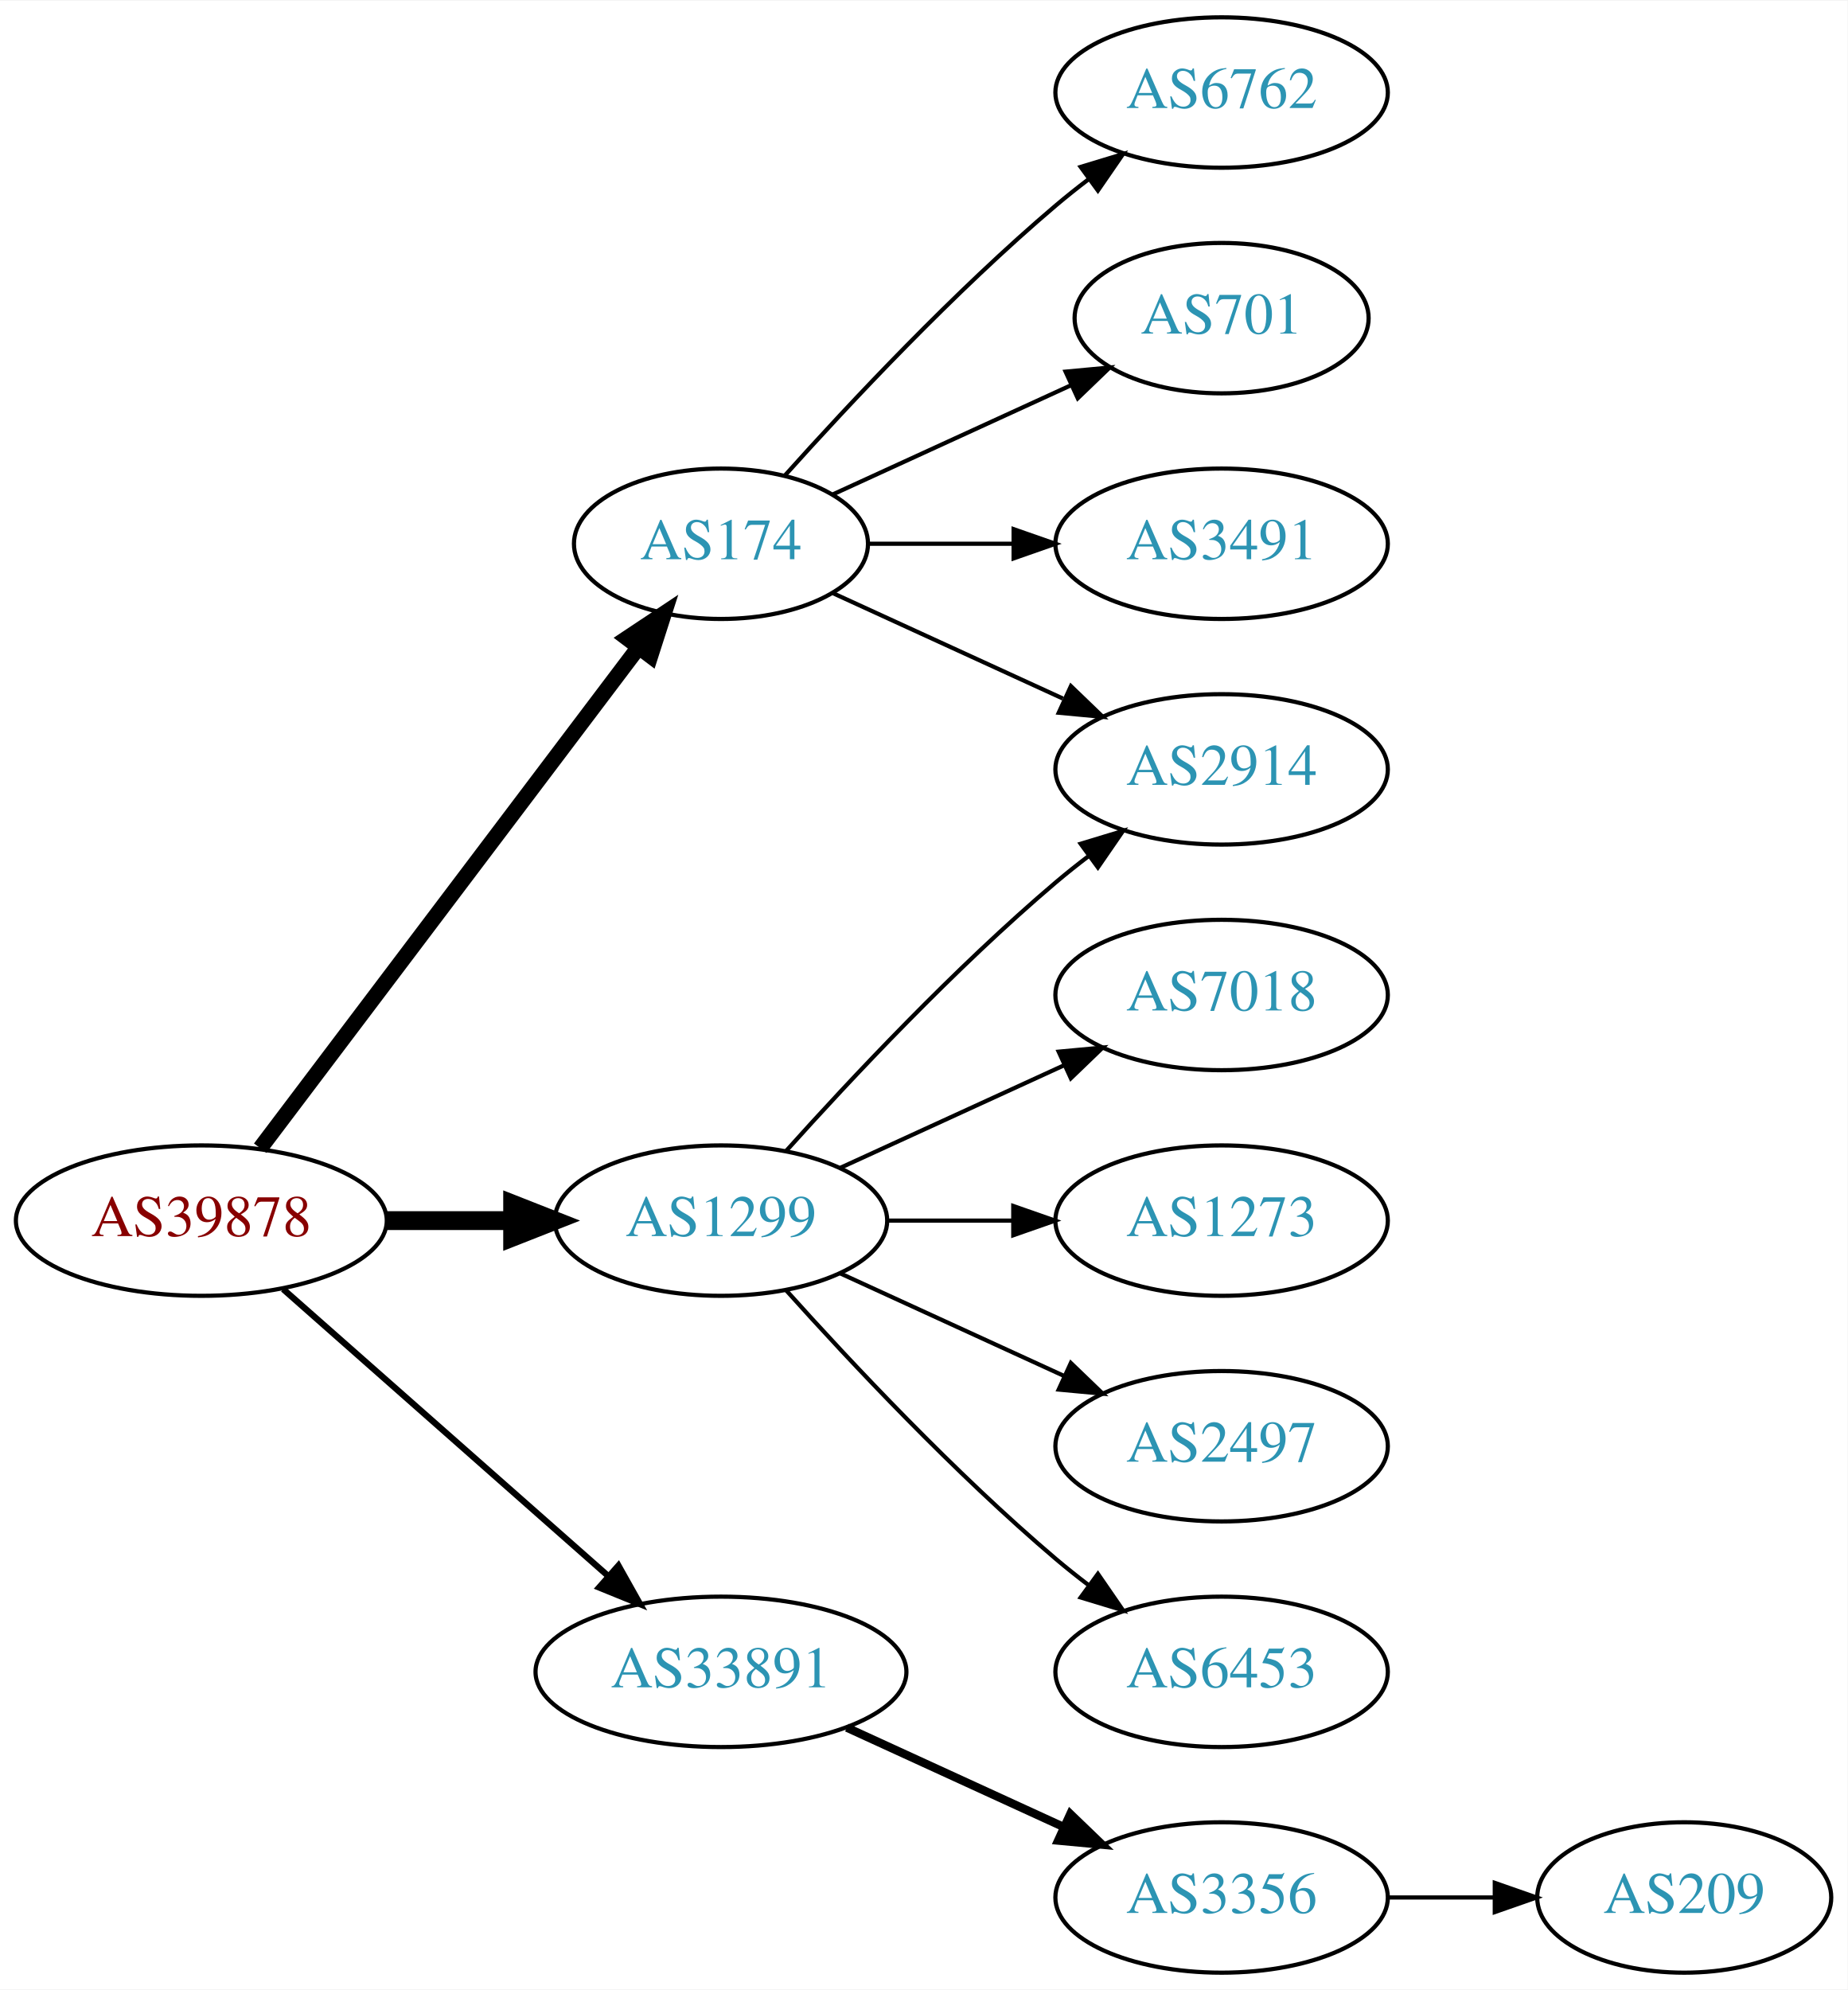
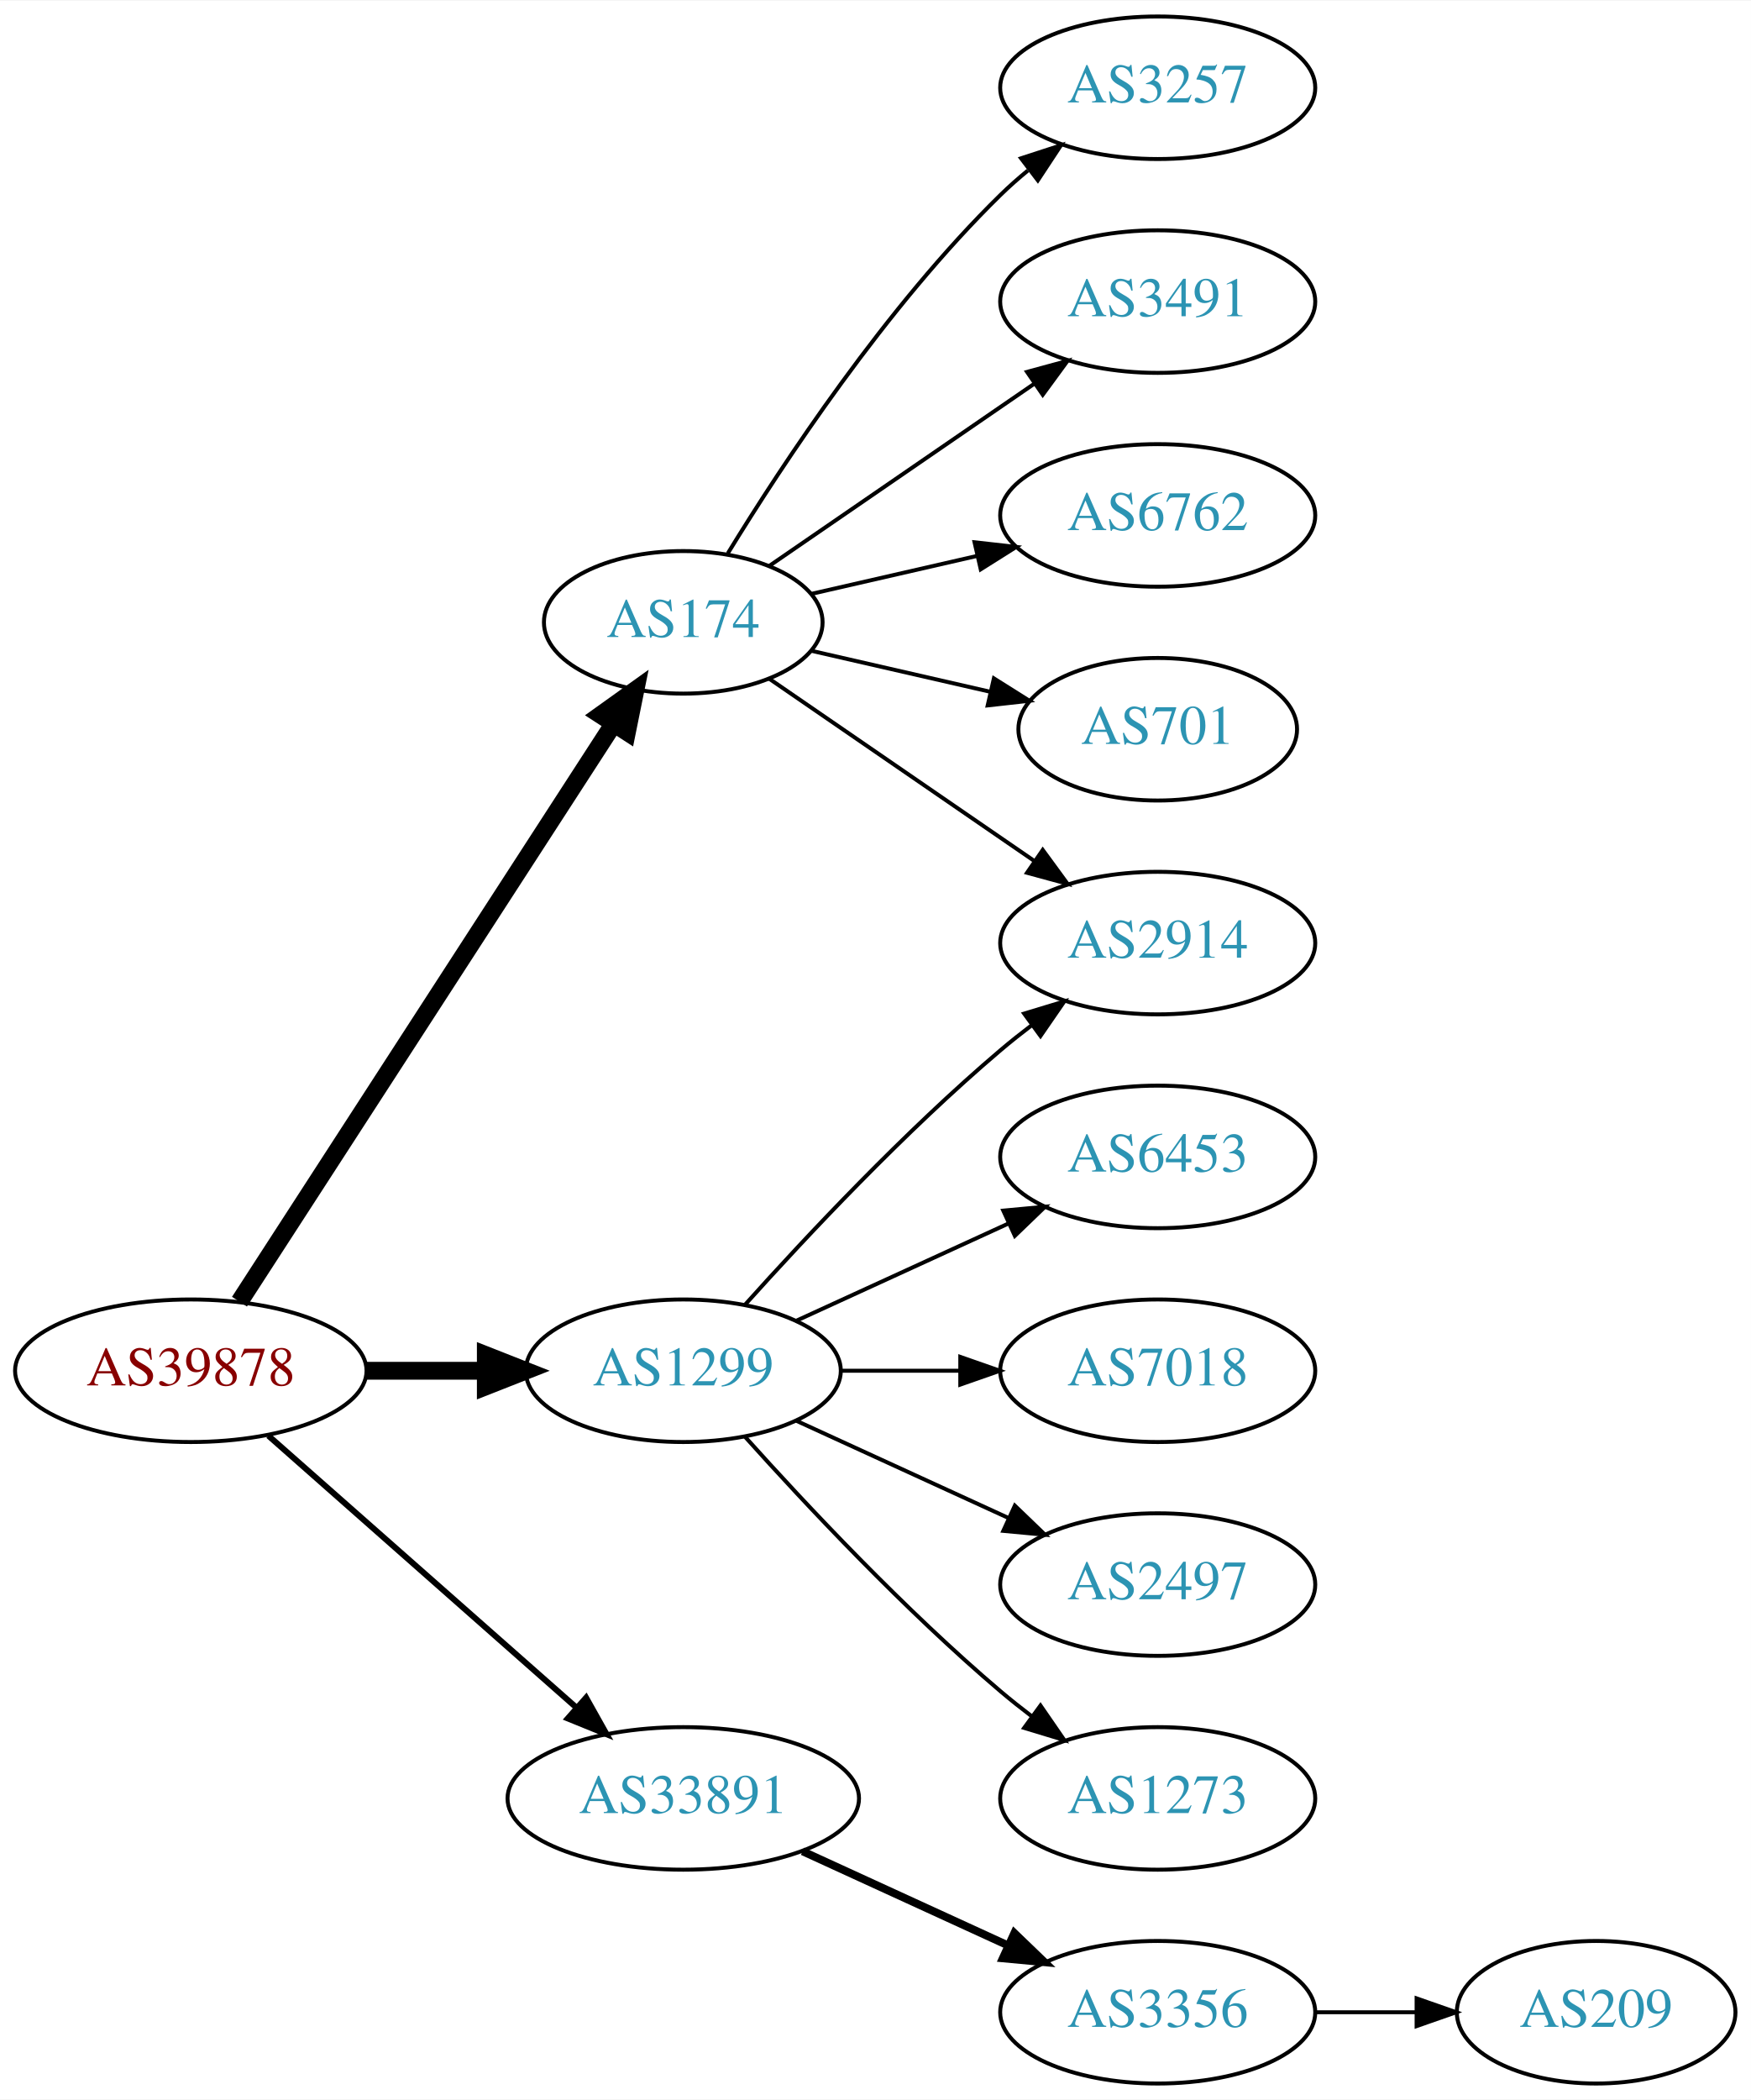
- <svg xmlns="http://www.w3.org/2000/svg" xmlns:xlink="http://www.w3.org/1999/xlink" width="442pt" height="476pt" viewBox="0.00 0.00 442.27 476.00">
-   <g id="graph0" class="graph" transform="scale(1 1) rotate(0) translate(4 472)">
-     <polygon fill="white" stroke="none" points="-4,4 -4,-472 438.271,-472 438.271,4 -4,4" />
+ <svg xmlns="http://www.w3.org/2000/svg" xmlns:xlink="http://www.w3.org/1999/xlink" width="442pt" height="530pt" viewBox="0.00 0.00 442.27 530.00">
+   <g id="graph0" class="graph" transform="scale(1 1) rotate(0) translate(4 526)">
+     <polygon fill="white" stroke="none" points="-4,4 -4,-526 438.271,-526 438.271,4 -4,4" />
    <g id="node1" class="node">
      <g id="a_node1">
        <a xlink:href="/asn/39878" xlink:title="AS39878 ~ Peter Rauter GmbH [AT]">
          <ellipse fill="#ffffff" stroke="black" cx="44.196" cy="-180" rx="44.393" ry="18" />
          <text text-anchor="middle" x="44.196" y="-176.3" font-family="Times,serif" font-size="14.00" fill="#880000">AS39878</text>
        </a>
      </g>
    </g>
    <g id="node2" class="node">
      <g id="a_node2">
        <a xlink:href="/asn/174" xlink:title="AS174 ~ Cogent Communications [US]">
-           <ellipse fill="#ffffff" stroke="black" cx="168.588" cy="-342" rx="35.194" ry="18" />
-           <text text-anchor="middle" x="168.588" y="-338.3" font-family="Times,serif" font-size="14.00" fill="#2c94b3">AS174</text>
+           <ellipse fill="#ffffff" stroke="black" cx="168.588" cy="-369" rx="35.194" ry="18" />
+           <text text-anchor="middle" x="168.588" y="-365.3" font-family="Times,serif" font-size="14.00" fill="#2c94b3">AS174</text>
        </a>
      </g>
    </g>
    <g id="edge1" class="edge">
-       <path fill="none" stroke="black" stroke-width="3.75" d="M58.294,-197.337C80.032,-226.109 123.643,-283.834 148.706,-317.007" />
-       <polygon fill="black" stroke="black" stroke-width="3.75" points="146.13,-319.404 154.951,-325.273 151.716,-315.185 146.13,-319.404" />
+       <path fill="none" stroke="black" stroke-width="4.5" d="M56.491,-197.442C78.132,-230.859 125.532,-304.057 150.857,-343.163" />
+       <polygon fill="black" stroke="black" stroke-width="4.5" points="147.757,-345.62 156.497,-351.873 154.367,-341.339 147.757,-345.62" />
    </g>
    <g id="node3" class="node">
      <g id="a_node3">
        <a xlink:href="/asn/1299" xlink:title="AS1299 ~ Telia Carrier [EU]">
          <ellipse fill="#ffffff" stroke="black" cx="168.588" cy="-180" rx="39.794" ry="18" />
          <text text-anchor="middle" x="168.588" y="-176.3" font-family="Times,serif" font-size="14.00" fill="#2c94b3">AS1299</text>
        </a>
      </g>
    </g>
    <g id="edge2" class="edge">
      <path fill="none" stroke="black" stroke-width="4.5" d="M88.692,-180C98.381,-180 108.717,-180 118.61,-180" />
      <polygon fill="black" stroke="black" stroke-width="4.5" points="118.713,-183.938 128.713,-180 118.713,-176.063 118.713,-183.938" />
    </g>
    <g id="node4" class="node">
      <g id="a_node4">
        <a xlink:href="/asn/33891" xlink:title="AS33891 ~ CORE-BACKBONE GMBH GLOBAL NETWORK [DE]">
          <ellipse fill="#ffffff" stroke="black" cx="168.588" cy="-72" rx="44.393" ry="18" />
          <text text-anchor="middle" x="168.588" y="-68.3" font-family="Times,serif" font-size="14.00" fill="#2c94b3">AS33891</text>
        </a>
      </g>
    </g>
    <g id="edge3" class="edge">
      <path fill="none" stroke="black" stroke-width="1.5" d="M63.785,-163.597C84.482,-145.333 118.089,-115.678 141.434,-95.079" />
      <polygon fill="black" stroke="black" stroke-width="1.5" points="144.043,-97.444 149.226,-88.203 139.412,-92.195 144.043,-97.444" />
    </g>
    <g id="node5" class="node">
      <g id="a_node5">
-         <a xlink:href="/asn/6762" xlink:title="AS6762 ~ TELECOM ITALIA SPARKLE S.p.A. [IT]">
-           <ellipse fill="#ffffff" stroke="black" cx="288.431" cy="-450" rx="39.794" ry="18" />
-           <text text-anchor="middle" x="288.431" y="-446.3" font-family="Times,serif" font-size="14.00" fill="#2c94b3">AS6762</text>
-         </a>
-       </g>
-     </g>
-     <g id="edge4" class="edge">
-       <path fill="none" stroke="black" d="M183.95,-358.409C199.223,-375.432 224.482,-402.396 248.784,-423 251.281,-425.117 253.942,-427.232 256.653,-429.293" />
-       <polygon fill="black" stroke="black" points="254.69,-432.194 264.83,-435.266 258.819,-426.541 254.69,-432.194" />
-     </g>
-     <g id="node6" class="node">
-       <g id="a_node6">
-         <a xlink:href="/asn/701" xlink:title="AS701 ~ UUNET [US]">
-           <ellipse fill="#ffffff" stroke="black" cx="288.431" cy="-396" rx="35.194" ry="18" />
-           <text text-anchor="middle" x="288.431" y="-392.3" font-family="Times,serif" font-size="14.00" fill="#2c94b3">AS701</text>
-         </a>
-       </g>
-     </g>
-     <g id="edge5" class="edge">
-       <path fill="none" stroke="black" d="M195.449,-353.851C212.181,-361.518 234.171,-371.594 252.454,-379.972" />
-       <polygon fill="black" stroke="black" points="251.081,-383.193 261.63,-384.177 253.997,-376.829 251.081,-383.193" />
-     </g>
-     <g id="node7" class="node">
-       <g id="a_node7">
        <a xlink:href="/asn/2914" xlink:title="AS2914 ~ NTT America, Inc. [US]">
          <ellipse fill="#ffffff" stroke="black" cx="288.431" cy="-288" rx="39.794" ry="18" />
          <text text-anchor="middle" x="288.431" y="-284.3" font-family="Times,serif" font-size="14.00" fill="#2c94b3">AS2914</text>
        </a>
      </g>
    </g>
+     <g id="edge4" class="edge">
+       <path fill="none" stroke="black" d="M190.385,-354.705C208.968,-341.932 236.419,-323.063 257.387,-308.651" />
+       <polygon fill="black" stroke="black" points="259.387,-311.524 265.645,-302.975 255.421,-305.755 259.387,-311.524" />
+     </g>
+     <g id="node6" class="node">
+       <g id="a_node6">
+         <a xlink:href="/asn/3257" xlink:title="AS3257 ~ GTT [DE]">
+           <ellipse fill="#ffffff" stroke="black" cx="288.431" cy="-504" rx="39.794" ry="18" />
+           <text text-anchor="middle" x="288.431" y="-500.3" font-family="Times,serif" font-size="14.00" fill="#2c94b3">AS3257</text>
+         </a>
+       </g>
+     </g>
+     <g id="edge5" class="edge">
+       <path fill="none" stroke="black" d="M179.854,-386.44C193.662,-408.991 219.851,-448.722 248.784,-477 250.924,-479.092 253.242,-481.137 255.642,-483.106" />
+       <polygon fill="black" stroke="black" points="253.908,-486.185 263.983,-489.464 258.152,-480.618 253.908,-486.185" />
+     </g>
+     <g id="node7" class="node">
+       <g id="a_node7">
+         <a xlink:href="/asn/3491" xlink:title="AS3491 ~ PCCW Global, Inc. [US]">
+           <ellipse fill="#ffffff" stroke="black" cx="288.431" cy="-450" rx="39.794" ry="18" />
+           <text text-anchor="middle" x="288.431" y="-446.3" font-family="Times,serif" font-size="14.00" fill="#2c94b3">AS3491</text>
+         </a>
+       </g>
+     </g>
    <g id="edge6" class="edge">
-       <path fill="none" stroke="black" d="M195.449,-330.149C211.57,-322.762 232.572,-313.138 250.438,-304.952" />
-       <polygon fill="black" stroke="black" points="252.356,-307.923 259.989,-300.575 249.44,-301.559 252.356,-307.923" />
+       <path fill="none" stroke="black" d="M190.385,-383.295C208.968,-396.068 236.419,-414.937 257.387,-429.349" />
+       <polygon fill="black" stroke="black" points="255.421,-432.245 265.645,-435.025 259.387,-426.476 255.421,-432.245" />
    </g>
    <g id="node8" class="node">
      <g id="a_node8">
-         <a xlink:href="/asn/3491" xlink:title="AS3491 ~ PCCW Global, Inc. [US]">
-           <ellipse fill="#ffffff" stroke="black" cx="288.431" cy="-342" rx="39.794" ry="18" />
-           <text text-anchor="middle" x="288.431" y="-338.3" font-family="Times,serif" font-size="14.00" fill="#2c94b3">AS3491</text>
+         <a xlink:href="/asn/6762" xlink:title="AS6762 ~ TELECOM ITALIA SPARKLE S.p.A. [IT]">
+           <ellipse fill="#ffffff" stroke="black" cx="288.431" cy="-396" rx="39.794" ry="18" />
+           <text text-anchor="middle" x="288.431" y="-392.3" font-family="Times,serif" font-size="14.00" fill="#2c94b3">AS6762</text>
        </a>
      </g>
    </g>
    <g id="edge7" class="edge">
-       <path fill="none" stroke="black" d="M203.99,-342C214.814,-342 226.982,-342 238.608,-342" />
-       <polygon fill="black" stroke="black" points="238.639,-345.5 248.639,-342 238.639,-338.5 238.639,-345.5" />
+       <path fill="none" stroke="black" d="M200.858,-376.165C213.698,-379.106 228.802,-382.567 242.77,-385.767" />
+       <polygon fill="black" stroke="black" points="242.161,-389.219 252.69,-388.04 243.725,-382.395 242.161,-389.219" />
+     </g>
+     <g id="node9" class="node">
+       <g id="a_node9">
+         <a xlink:href="/asn/701" xlink:title="AS701 ~ UUNET [US]">
+           <ellipse fill="#ffffff" stroke="black" cx="288.431" cy="-342" rx="35.194" ry="18" />
+           <text text-anchor="middle" x="288.431" y="-338.3" font-family="Times,serif" font-size="14.00" fill="#2c94b3">AS701</text>
+         </a>
+       </g>
+     </g>
+     <g id="edge8" class="edge">
+       <path fill="none" stroke="black" d="M200.858,-361.835C214.709,-358.662 231.195,-354.885 246.047,-351.482" />
+       <polygon fill="black" stroke="black" points="247.049,-354.843 256.014,-349.198 245.485,-348.02 247.049,-354.843" />
    </g>
    <g id="edge9" class="edge">
      <path fill="none" stroke="black" d="M184.234,-196.725C199.535,-213.765 224.632,-240.523 248.784,-261 251.281,-263.117 253.942,-265.232 256.653,-267.293" />
      <polygon fill="black" stroke="black" points="254.69,-270.194 264.83,-273.266 258.819,-264.541 254.69,-270.194" />
    </g>
-     <g id="node9" class="node">
-       <g id="a_node9">
-         <a xlink:href="/asn/7018" xlink:title="AS7018 ~ AT&amp;T Services, Inc. [US]">
-           <ellipse fill="#ffffff" stroke="black" cx="288.431" cy="-234" rx="39.794" ry="18" />
-           <text text-anchor="middle" x="288.431" y="-230.3" font-family="Times,serif" font-size="14.00" fill="#2c94b3">AS7018</text>
-         </a>
-       </g>
-     </g>
-     <g id="edge8" class="edge">
-       <path fill="none" stroke="black" d="M197.217,-192.661C213.174,-199.973 233.445,-209.261 250.727,-217.181" />
-       <polygon fill="black" stroke="black" points="249.426,-220.435 259.975,-221.419 252.342,-214.071 249.426,-220.435" />
-     </g>
    <g id="node10" class="node">
      <g id="a_node10">
-         <a xlink:href="/asn/1273" xlink:title="AS1273 ~ Vodafone Group PLC [EU]">
-           <ellipse fill="#ffffff" stroke="black" cx="288.431" cy="-180" rx="39.794" ry="18" />
-           <text text-anchor="middle" x="288.431" y="-176.3" font-family="Times,serif" font-size="14.00" fill="#2c94b3">AS1273</text>
+         <a xlink:href="/asn/6453" xlink:title="AS6453 ~ TATA COMMUNICATIONS (AMERICA) INC [US]">
+           <ellipse fill="#ffffff" stroke="black" cx="288.431" cy="-234" rx="39.794" ry="18" />
+           <text text-anchor="middle" x="288.431" y="-230.3" font-family="Times,serif" font-size="14.00" fill="#2c94b3">AS6453</text>
        </a>
      </g>
    </g>
    <g id="edge10" class="edge">
+       <path fill="none" stroke="black" d="M197.217,-192.661C213.174,-199.973 233.445,-209.261 250.727,-217.181" />
+       <polygon fill="black" stroke="black" points="249.426,-220.435 259.975,-221.419 252.342,-214.071 249.426,-220.435" />
+     </g>
+     <g id="node11" class="node">
+       <g id="a_node11">
+         <a xlink:href="/asn/7018" xlink:title="AS7018 ~ AT&amp;T Services, Inc. [US]">
+           <ellipse fill="#ffffff" stroke="black" cx="288.431" cy="-180" rx="39.794" ry="18" />
+           <text text-anchor="middle" x="288.431" y="-176.3" font-family="Times,serif" font-size="14.00" fill="#2c94b3">AS7018</text>
+         </a>
+       </g>
+     </g>
+     <g id="edge11" class="edge">
      <path fill="none" stroke="black" d="M208.501,-180C218.054,-180 228.404,-180 238.367,-180" />
      <polygon fill="black" stroke="black" points="238.559,-183.5 248.559,-180 238.559,-176.5 238.559,-183.5" />
    </g>
-     <g id="node11" class="node">
-       <g id="a_node11">
+     <g id="node12" class="node">
+       <g id="a_node12">
        <a xlink:href="/asn/2497" xlink:title="AS2497 ~ Internet Initiative Japan Inc. [JP]">
          <ellipse fill="#ffffff" stroke="black" cx="288.431" cy="-126" rx="39.794" ry="18" />
          <text text-anchor="middle" x="288.431" y="-122.3" font-family="Times,serif" font-size="14.00" fill="#2c94b3">AS2497</text>
        </a>
      </g>
    </g>
-     <g id="edge11" class="edge">
+     <g id="edge12" class="edge">
      <path fill="none" stroke="black" d="M197.217,-167.339C213.174,-160.027 233.445,-150.739 250.727,-142.819" />
      <polygon fill="black" stroke="black" points="252.342,-145.929 259.975,-138.581 249.426,-139.565 252.342,-145.929" />
    </g>
-     <g id="node12" class="node">
-       <g id="a_node12">
-         <a xlink:href="/asn/6453" xlink:title="AS6453 ~ TATA COMMUNICATIONS (AMERICA) INC [US]">
+     <g id="node13" class="node">
+       <g id="a_node13">
+         <a xlink:href="/asn/1273" xlink:title="AS1273 ~ Vodafone Group PLC [EU]">
          <ellipse fill="#ffffff" stroke="black" cx="288.431" cy="-72" rx="39.794" ry="18" />
-           <text text-anchor="middle" x="288.431" y="-68.3" font-family="Times,serif" font-size="14.00" fill="#2c94b3">AS6453</text>
+           <text text-anchor="middle" x="288.431" y="-68.3" font-family="Times,serif" font-size="14.00" fill="#2c94b3">AS1273</text>
        </a>
      </g>
    </g>
-     <g id="edge12" class="edge">
+     <g id="edge13" class="edge">
      <path fill="none" stroke="black" d="M184.234,-163.275C199.535,-146.235 224.632,-119.477 248.784,-99 251.281,-96.883 253.942,-94.768 256.653,-92.707" />
      <polygon fill="black" stroke="black" points="258.819,-95.459 264.83,-86.734 254.69,-89.806 258.819,-95.459" />
    </g>
-     <g id="node13" class="node">
-       <g id="a_node13">
+     <g id="node14" class="node">
+       <g id="a_node14">
        <a xlink:href="/asn/3356" xlink:title="AS3356 ~ Level 3 Parent, LLC [US]">
          <ellipse fill="#ffffff" stroke="black" cx="288.431" cy="-18" rx="39.794" ry="18" />
          <text text-anchor="middle" x="288.431" y="-14.3" font-family="Times,serif" font-size="14.00" fill="#2c94b3">AS3356</text>
        </a>
      </g>
    </g>
-     <g id="edge13" class="edge">
+     <g id="edge14" class="edge">
      <path fill="none" stroke="black" stroke-width="2" d="M198.718,-58.652C214.329,-51.498 233.727,-42.609 250.399,-34.969" />
      <polygon fill="black" stroke="black" stroke-width="2" points="252.218,-37.986 259.851,-30.638 249.302,-31.622 252.218,-37.986" />
    </g>
-     <g id="node14" class="node">
-       <g id="a_node14">
+     <g id="node15" class="node">
+       <g id="a_node15">
        <a xlink:href="/asn/209" xlink:title="AS209 ~ CenturyLink Communications, LLC [US]">
          <ellipse fill="#ffffff" stroke="black" cx="399.174" cy="-18" rx="35.194" ry="18" />
          <text text-anchor="middle" x="399.174" y="-14.3" font-family="Times,serif" font-size="14.00" fill="#2c94b3">AS209</text>
        </a>
      </g>
    </g>
-     <g id="edge14" class="edge">
+     <g id="edge15" class="edge">
      <path fill="none" stroke="black" d="M328.382,-18C336.615,-18 345.361,-18 353.777,-18" />
      <polygon fill="black" stroke="black" points="353.822,-21.5 363.822,-18 353.822,-14.5 353.822,-21.5" />
    </g>
  </g>
</svg>
